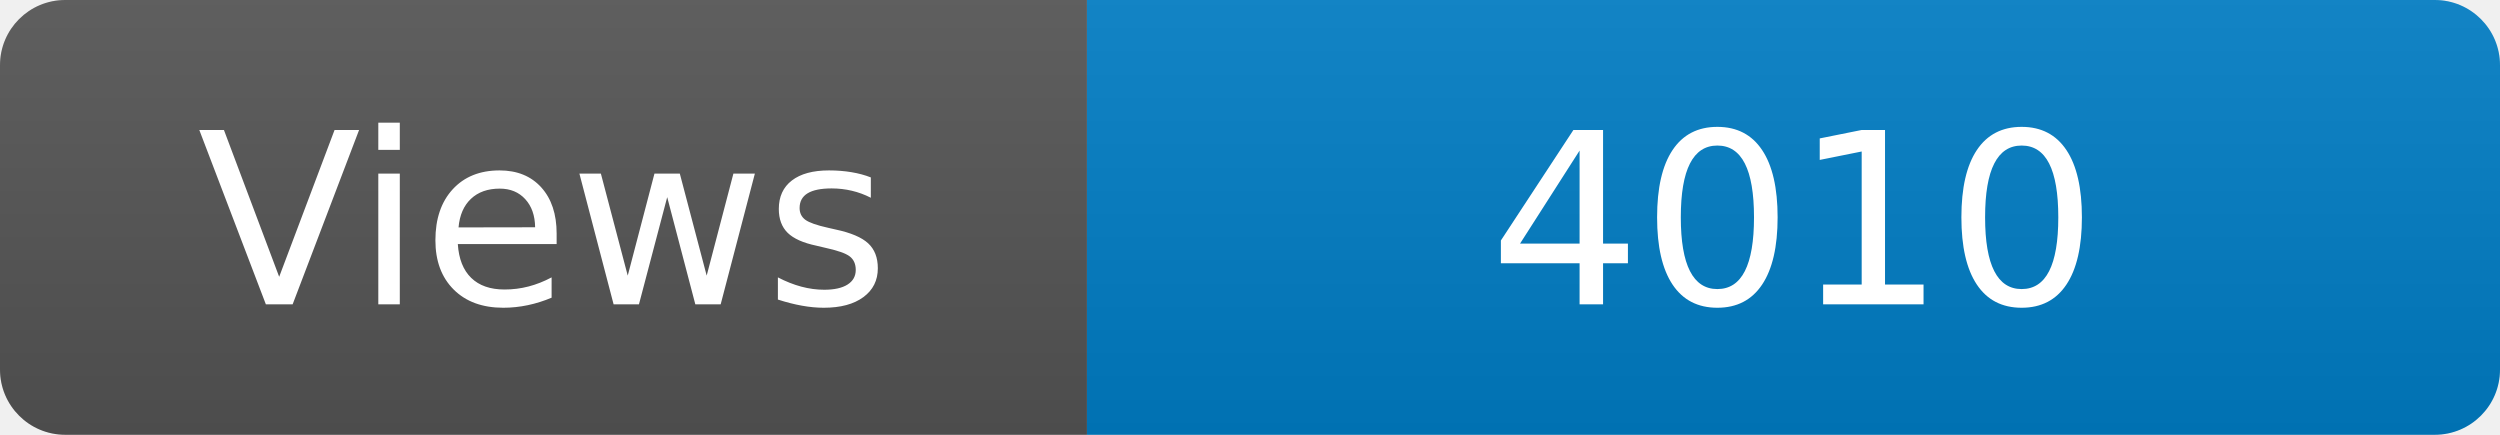
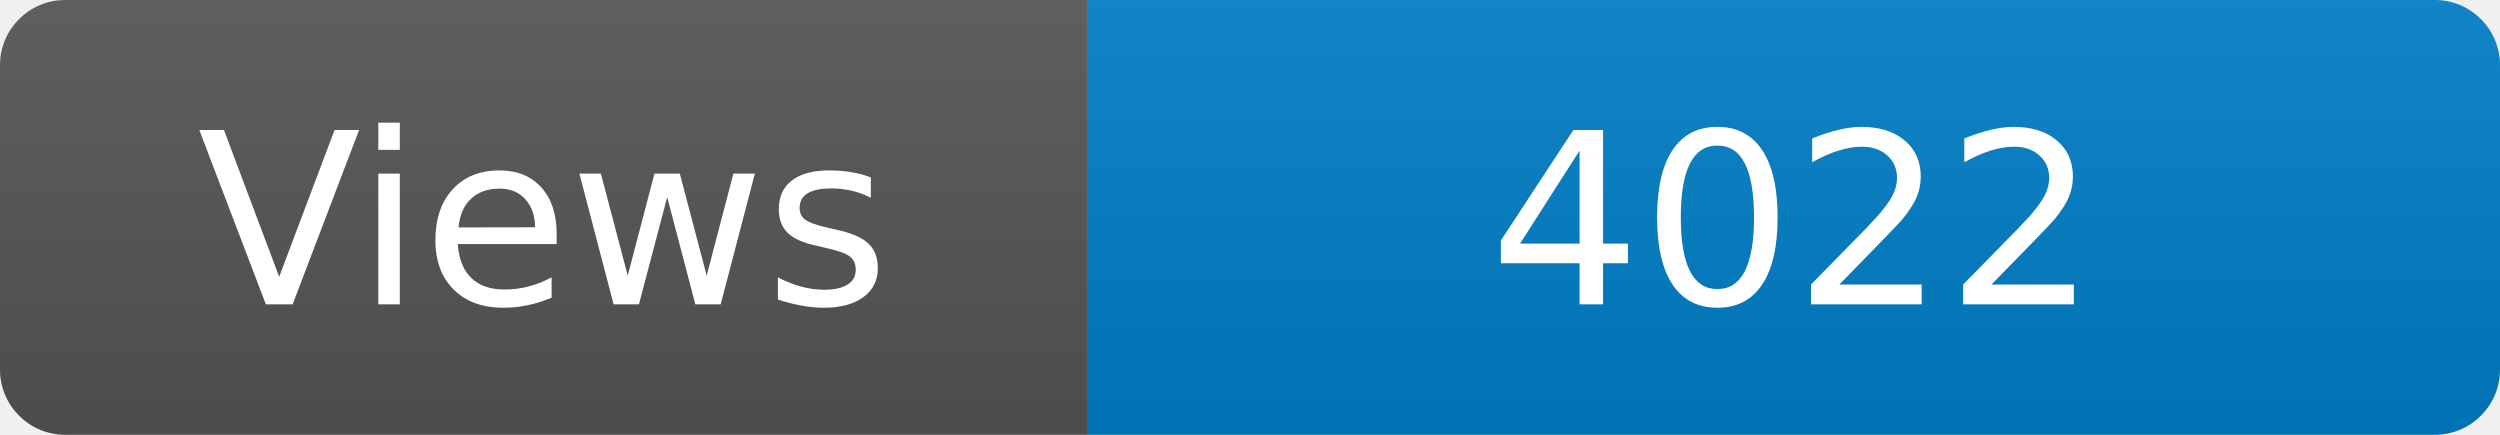
<svg xmlns="http://www.w3.org/2000/svg" width="115" height="20" role="img" aria-label="Maintained?: yes">
  <linearGradient id="s" x2="0" y2="100%">
    <stop offset="0" stop-color="#bbb" stop-opacity=".1" />
    <stop offset="1" stop-opacity=".1" />
  </linearGradient>
  <clipPath id="r">
    <rect width="115" height="20" rx="3" fill="#fff" />
  </clipPath>
  <g clip-path="url(#r)">
    <rect width="50" height="20" fill="#555" />
    <rect x="50" width="160" height="20" fill="#007ec6" />
    <rect width="115" height="20" fill="url(#s)" />
  </g>
  <g fill="#fff" text-anchor="middle" font-family="Verdana,Geneva,DejaVu Sans,sans-serif" font-size="110">
    <text x="250" y="140" transform="scale(.1)" fill="#fff">Views</text>
-     <text x="825" y="140" transform="scale(.1)" fill="#fff">4010</text>
+     <text x="825" y="140" transform="scale(.1)" fill="#fff">4022</text>
  </g>
</svg>
